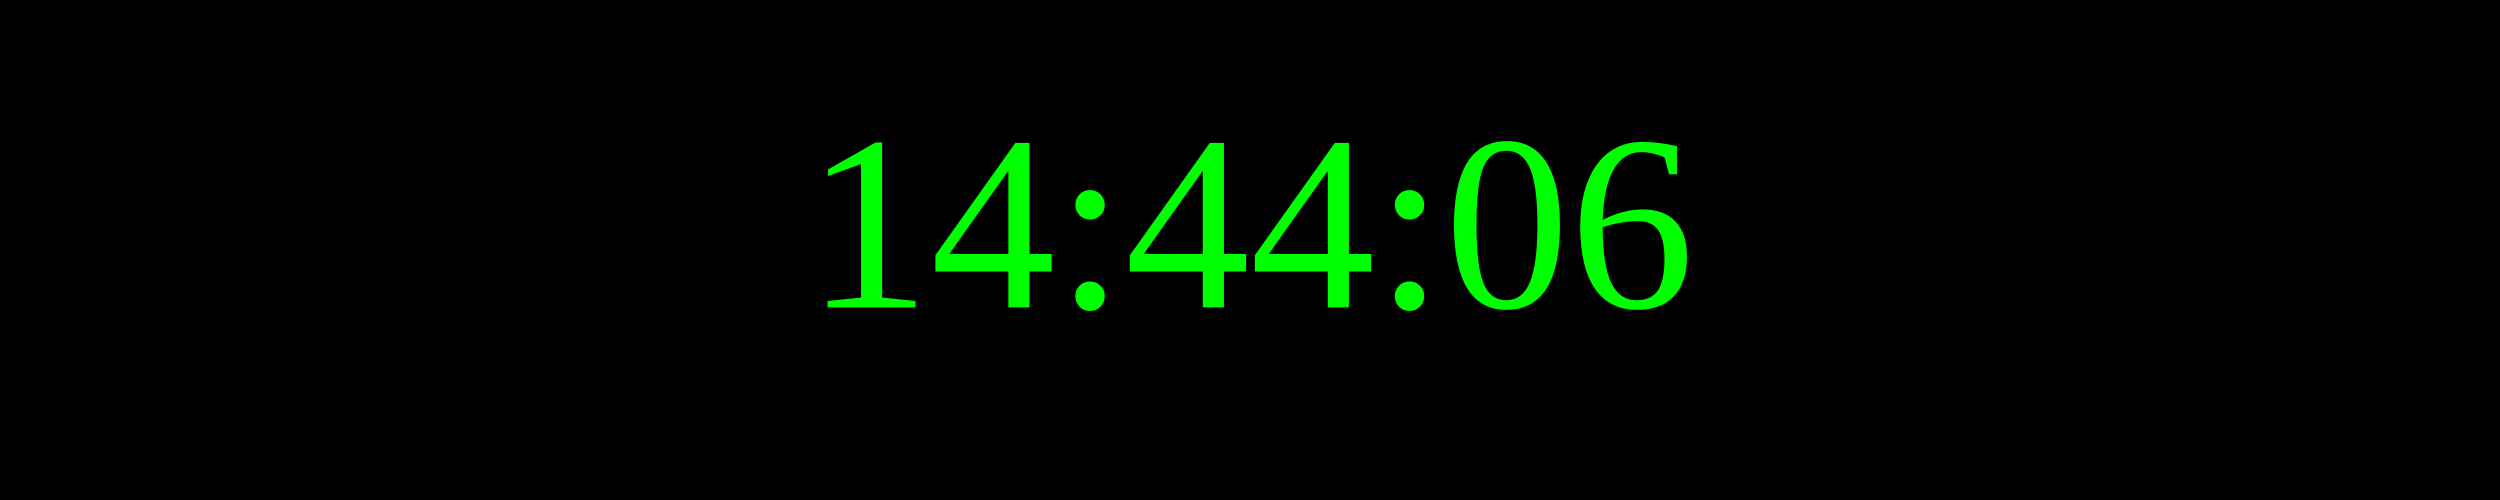
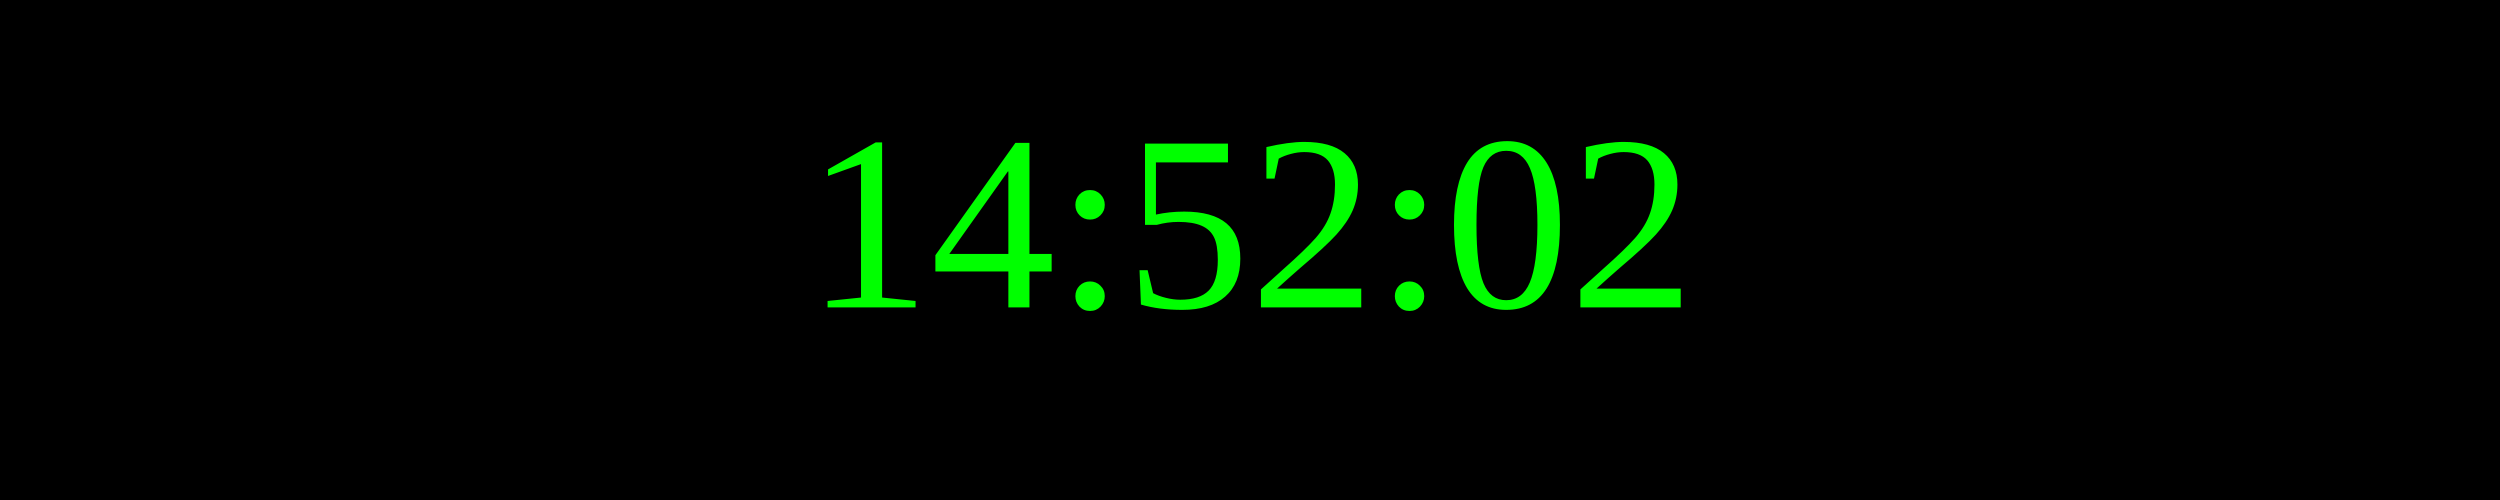
<svg xmlns="http://www.w3.org/2000/svg" width="250" height="50">
  <rect width="100%" height="100%" fill="black" />
  <text x="50%" y="50%" font-size="25" fill="lime" text-anchor="middle" dominant-baseline="middle">
- 14:44:06
+ 14:52:02
</text>
</svg>
